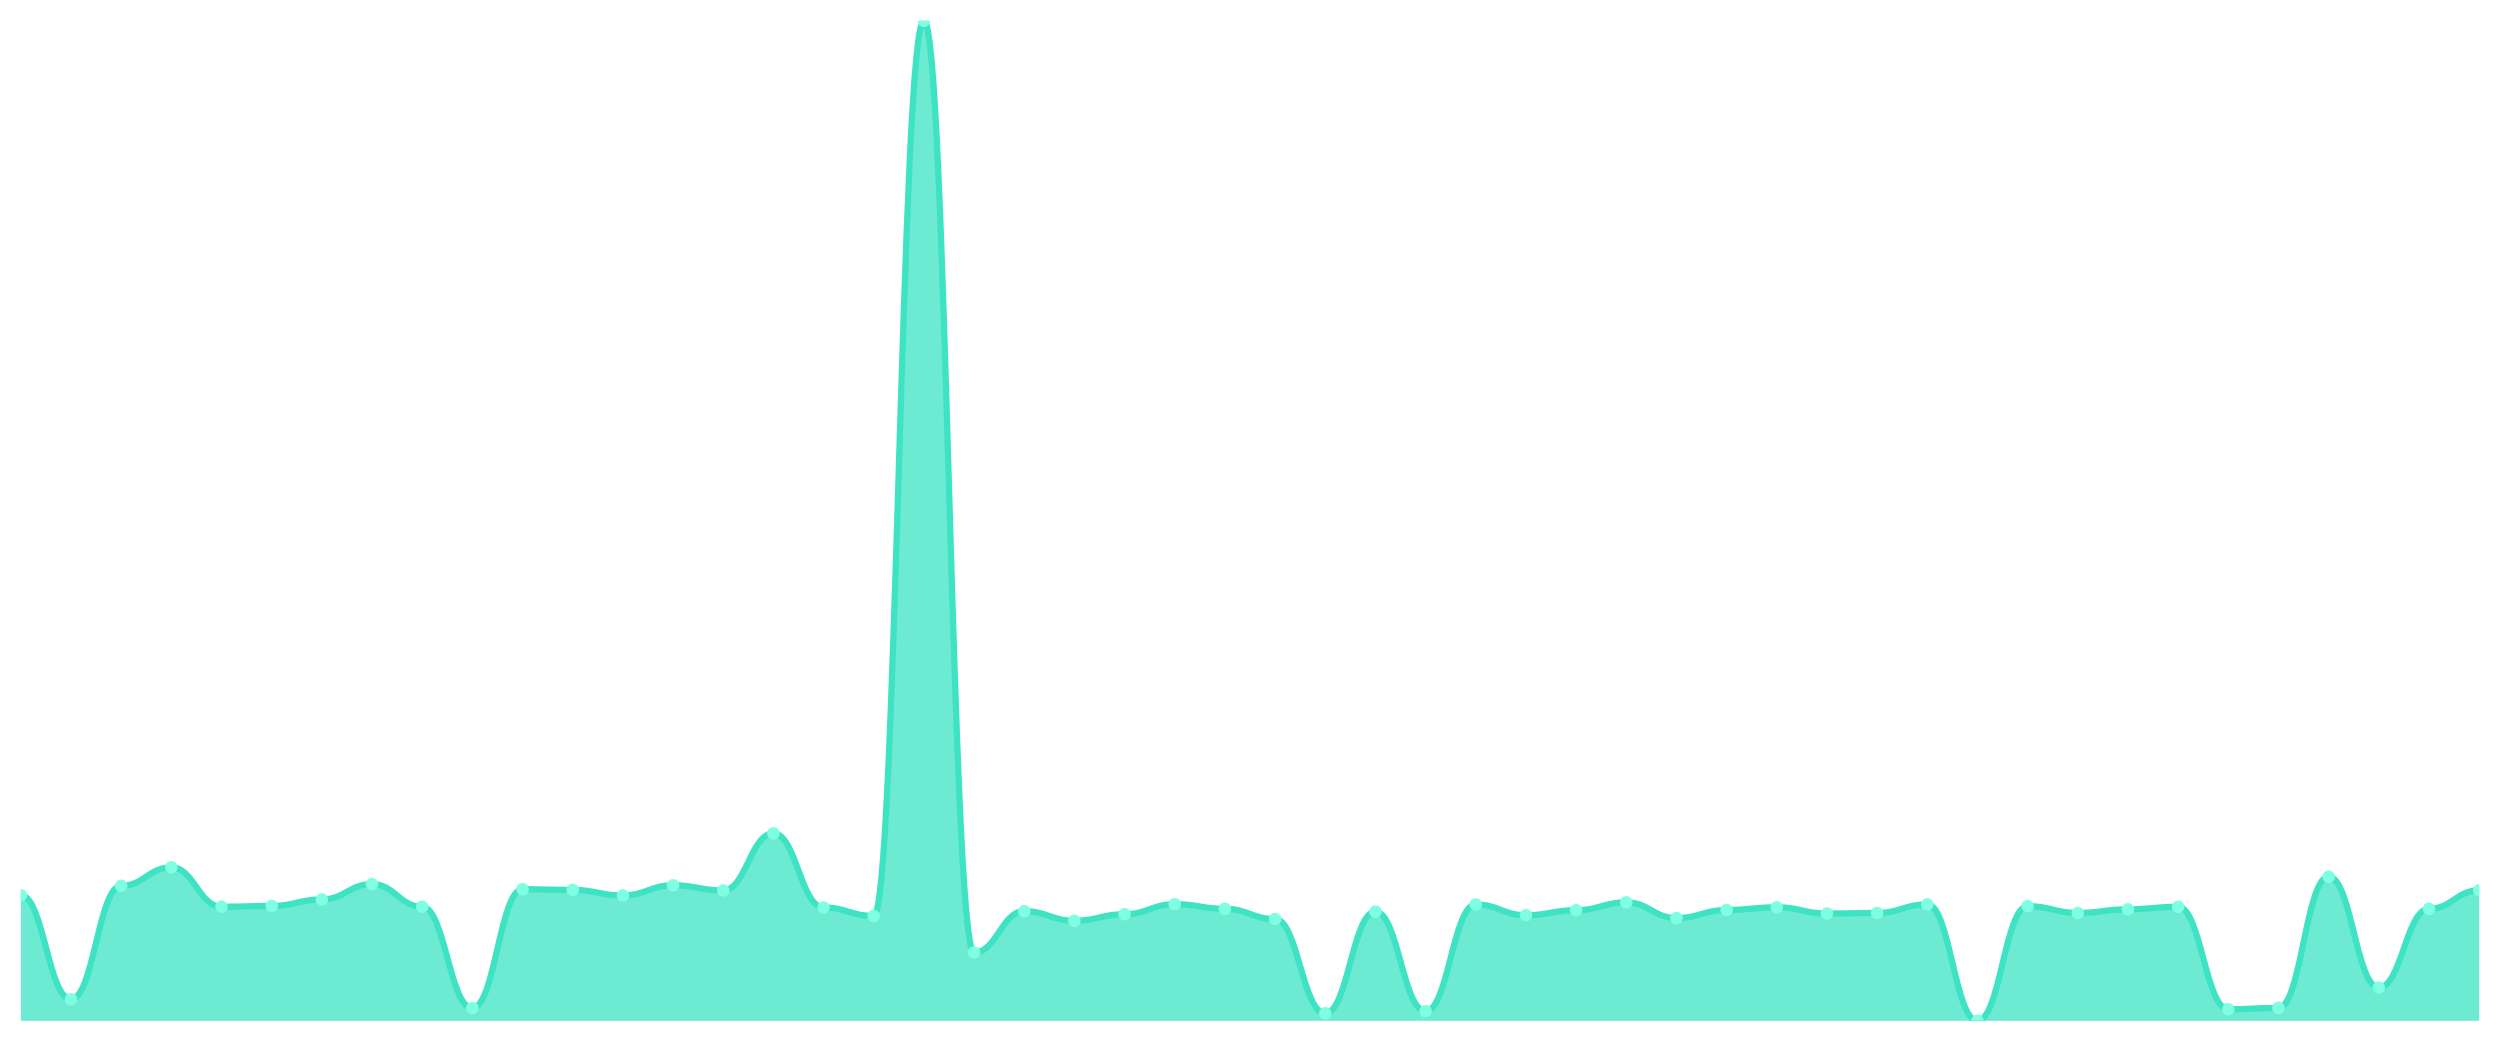
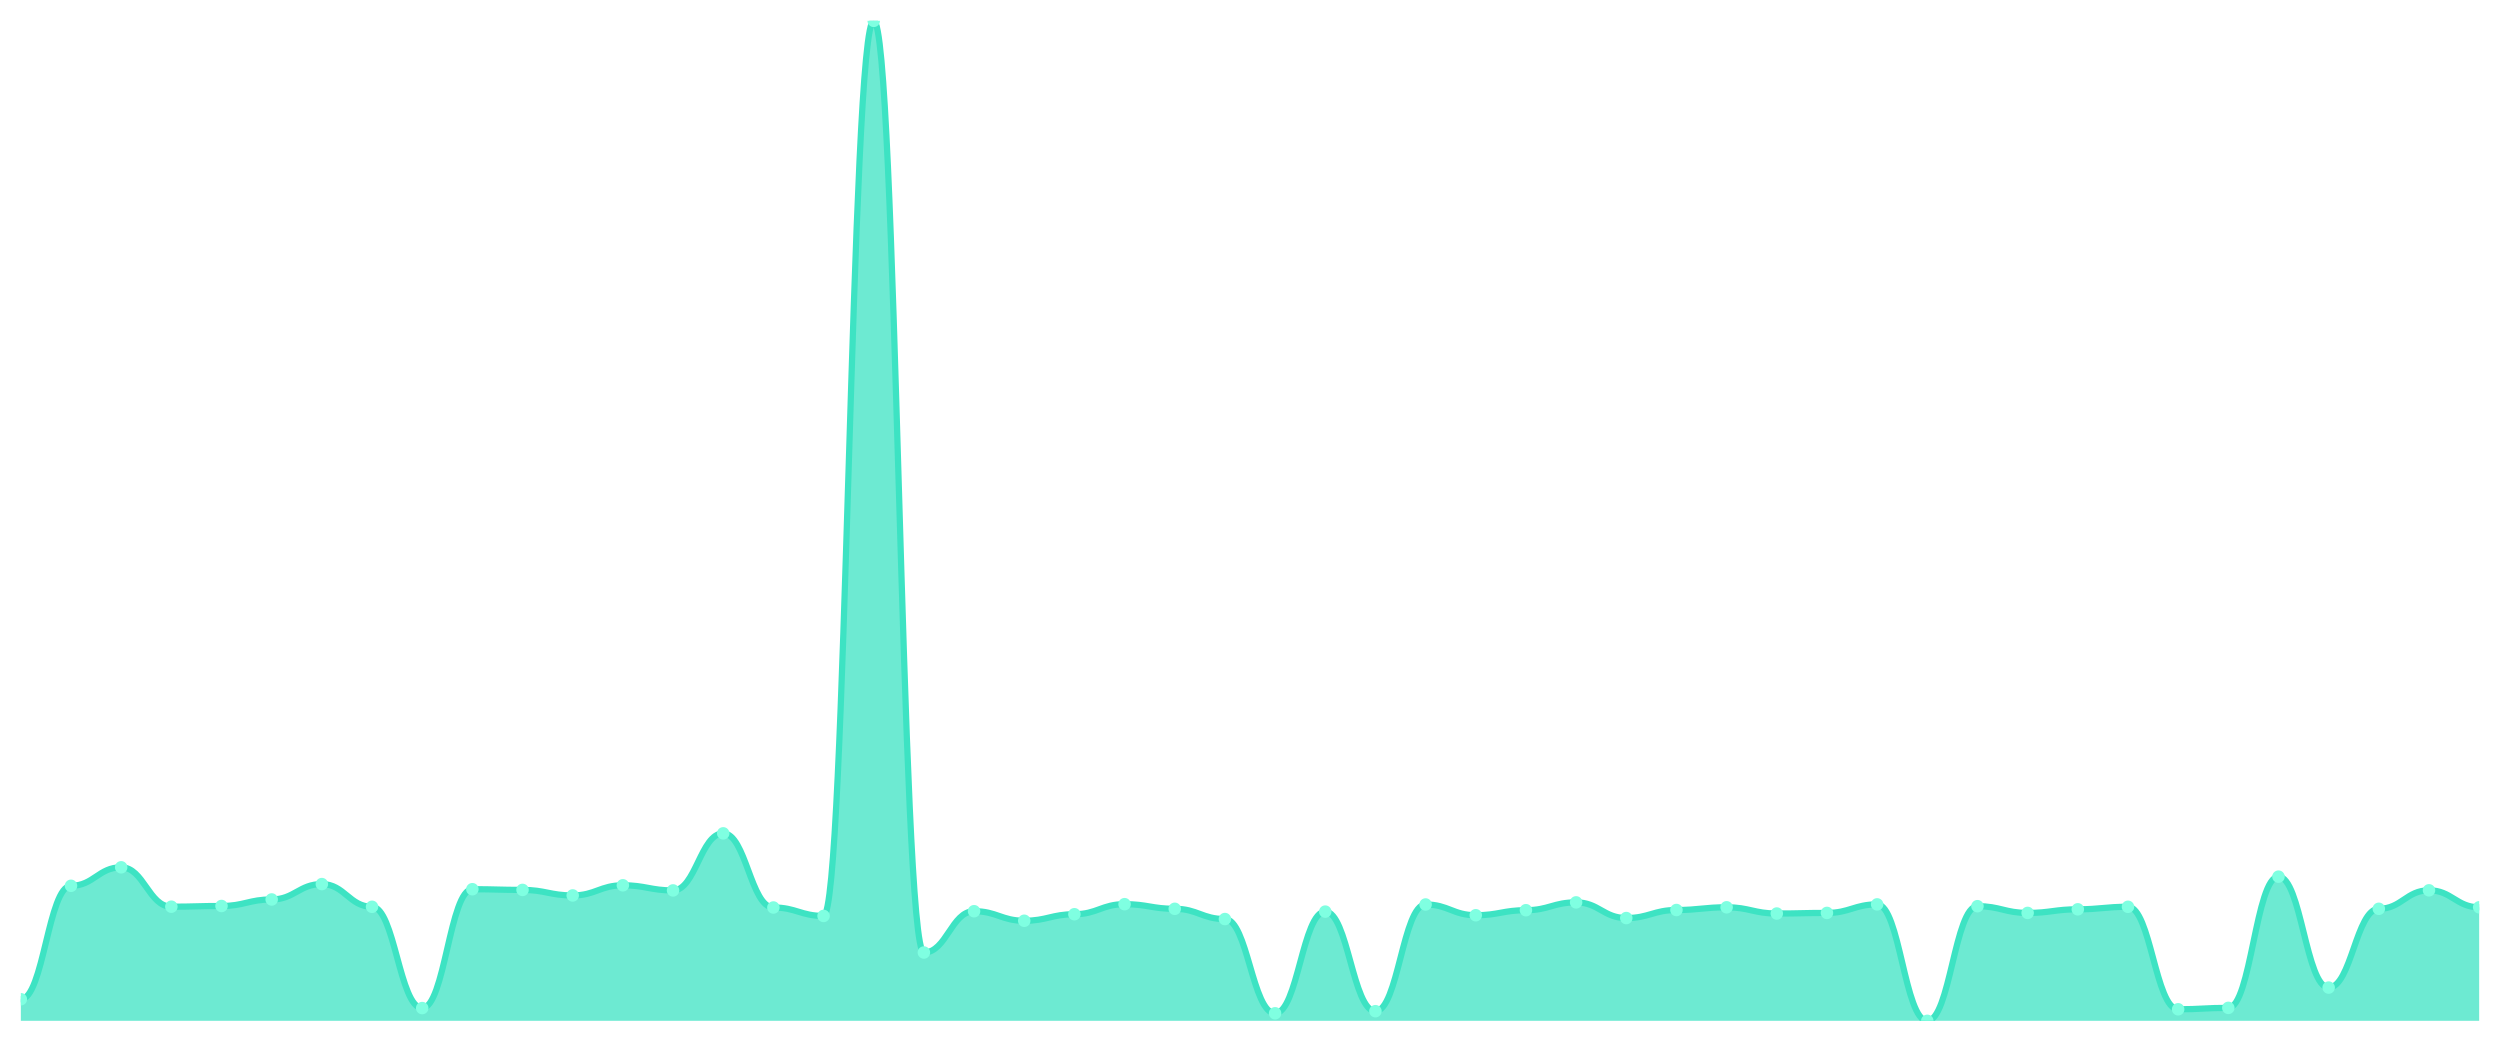
<svg xmlns="http://www.w3.org/2000/svg" viewBox="0 0 1200 500" width="1200" height="500">
  <defs>
    <clipPath id="c">
      <rect x="10" y="10" width="1180" height="480" />
    </clipPath>
  </defs>
  <rect width="1200" height="500" fill="none" />
  <g clip-path="url(#c)">
-     <path d="M 10,490 L 10,429.717 C 20.837,429.717 23.245,479.631 34.082,479.631 C 44.918,479.631 47.327,425.183 58.163,425.183 C 69,425.183 71.408,416.31 82.245,416.31 C 93.082,416.31 95.49,435.215 106.327,435.215 C 117.163,435.215 119.571,434.877 130.408,434.877 C 141.245,434.877 143.653,431.742 154.49,431.742 C 165.327,431.742 167.735,424.364 178.571,424.364 C 189.408,424.364 191.816,435.263 202.653,435.263 C 213.49,435.263 215.898,483.875 226.735,483.875 C 237.571,483.875 239.98,426.823 250.816,426.823 C 261.653,426.823 264.061,427.161 274.898,427.161 C 285.735,427.161 288.143,429.813 298.98,429.813 C 309.816,429.813 312.224,424.942 323.061,424.942 C 333.898,424.942 336.306,427.402 347.143,427.402 C 357.98,427.402 360.388,400.009 371.224,400.009 C 382.061,400.009 384.469,435.6 395.306,435.6 C 406.143,435.6 408.551,439.651 419.388,439.651 C 430.224,439.651 432.633,10 443.469,10 C 454.306,10 456.714,457.206 467.551,457.206 C 478.388,457.206 480.796,437.385 491.633,437.385 C 502.469,437.385 504.878,441.966 515.714,441.966 C 526.551,441.966 528.959,438.832 539.796,438.832 C 550.633,438.832 553.041,434.009 563.878,434.009 C 574.714,434.009 577.122,436.227 587.959,436.227 C 598.796,436.227 601.204,441.146 612.041,441.146 C 622.878,441.146 625.286,486.383 636.122,486.383 C 646.959,486.383 649.367,437.578 660.204,437.578 C 671.041,437.578 673.449,485.37 684.286,485.37 C 695.122,485.37 697.531,434.154 708.367,434.154 C 719.204,434.154 721.612,439.314 732.449,439.314 C 743.286,439.314 745.694,436.902 756.531,436.902 C 767.367,436.902 769.776,433.141 780.612,433.141 C 791.449,433.141 793.857,440.664 804.694,440.664 C 815.531,440.664 817.939,436.806 828.776,436.806 C 839.612,436.806 842.02,435.504 852.857,435.504 C 863.694,435.504 866.102,438.494 876.939,438.494 C 887.776,438.494 890.184,438.205 901.02,438.205 C 911.857,438.205 914.265,434.105 925.102,434.105 C 935.939,434.105 938.347,490 949.184,490 C 960.02,490 962.429,434.973 973.265,434.973 C 984.102,434.973 986.51,438.205 997.347,438.205 C 1008.184,438.205 1010.592,436.468 1021.429,436.468 C 1032.265,436.468 1034.673,435.263 1045.51,435.263 C 1056.347,435.263 1058.755,484.454 1069.592,484.454 C 1080.429,484.454 1082.837,483.779 1093.673,483.779 C 1104.51,483.779 1106.918,420.795 1117.755,420.795 C 1128.592,420.795 1131,474.037 1141.837,474.037 C 1152.673,474.037 1155.082,436.227 1165.918,436.227 C 1176.755,436.227 1179.163,427.354 1190,427.354 L 1190,490 Z" fill="rgba(61,227,195,0.75)" />
-     <path d="M 10,429.717 C 20.837,429.717 23.245,479.631 34.082,479.631 C 44.918,479.631 47.327,425.183 58.163,425.183 C 69,425.183 71.408,416.31 82.245,416.31 C 93.082,416.31 95.49,435.215 106.327,435.215 C 117.163,435.215 119.571,434.877 130.408,434.877 C 141.245,434.877 143.653,431.742 154.49,431.742 C 165.327,431.742 167.735,424.364 178.571,424.364 C 189.408,424.364 191.816,435.263 202.653,435.263 C 213.49,435.263 215.898,483.875 226.735,483.875 C 237.571,483.875 239.98,426.823 250.816,426.823 C 261.653,426.823 264.061,427.161 274.898,427.161 C 285.735,427.161 288.143,429.813 298.98,429.813 C 309.816,429.813 312.224,424.942 323.061,424.942 C 333.898,424.942 336.306,427.402 347.143,427.402 C 357.98,427.402 360.388,400.009 371.224,400.009 C 382.061,400.009 384.469,435.6 395.306,435.6 C 406.143,435.6 408.551,439.651 419.388,439.651 C 430.224,439.651 432.633,10 443.469,10 C 454.306,10 456.714,457.206 467.551,457.206 C 478.388,457.206 480.796,437.385 491.633,437.385 C 502.469,437.385 504.878,441.966 515.714,441.966 C 526.551,441.966 528.959,438.832 539.796,438.832 C 550.633,438.832 553.041,434.009 563.878,434.009 C 574.714,434.009 577.122,436.227 587.959,436.227 C 598.796,436.227 601.204,441.146 612.041,441.146 C 622.878,441.146 625.286,486.383 636.122,486.383 C 646.959,486.383 649.367,437.578 660.204,437.578 C 671.041,437.578 673.449,485.37 684.286,485.37 C 695.122,485.37 697.531,434.154 708.367,434.154 C 719.204,434.154 721.612,439.314 732.449,439.314 C 743.286,439.314 745.694,436.902 756.531,436.902 C 767.367,436.902 769.776,433.141 780.612,433.141 C 791.449,433.141 793.857,440.664 804.694,440.664 C 815.531,440.664 817.939,436.806 828.776,436.806 C 839.612,436.806 842.02,435.504 852.857,435.504 C 863.694,435.504 866.102,438.494 876.939,438.494 C 887.776,438.494 890.184,438.205 901.02,438.205 C 911.857,438.205 914.265,434.105 925.102,434.105 C 935.939,434.105 938.347,490 949.184,490 C 960.02,490 962.429,434.973 973.265,434.973 C 984.102,434.973 986.51,438.205 997.347,438.205 C 1008.184,438.205 1010.592,436.468 1021.429,436.468 C 1032.265,436.468 1034.673,435.263 1045.51,435.263 C 1056.347,435.263 1058.755,484.454 1069.592,484.454 C 1080.429,484.454 1082.837,483.779 1093.673,483.779 C 1104.51,483.779 1106.918,420.795 1117.755,420.795 C 1128.592,420.795 1131,474.037 1141.837,474.037 C 1152.673,474.037 1155.082,436.227 1165.918,436.227 C 1176.755,436.227 1179.163,427.354 1190,427.354" fill="none" stroke="#3de3c3" stroke-width="3" stroke-linecap="round" stroke-linejoin="round" />
-     <circle cx="10" cy="429.717" r="3" fill="#7fffe1" />
-     <circle cx="34.082" cy="479.631" r="3" fill="#7fffe1" />
-     <circle cx="58.163" cy="425.183" r="3" fill="#7fffe1" />
-     <circle cx="82.245" cy="416.31" r="3" fill="#7fffe1" />
-     <circle cx="106.327" cy="435.215" r="3" fill="#7fffe1" />
-     <circle cx="130.408" cy="434.877" r="3" fill="#7fffe1" />
-     <circle cx="154.49" cy="431.742" r="3" fill="#7fffe1" />
-     <circle cx="178.571" cy="424.364" r="3" fill="#7fffe1" />
-     <circle cx="202.653" cy="435.263" r="3" fill="#7fffe1" />
-     <circle cx="226.735" cy="483.875" r="3" fill="#7fffe1" />
-     <circle cx="250.816" cy="426.823" r="3" fill="#7fffe1" />
-     <circle cx="274.898" cy="427.161" r="3" fill="#7fffe1" />
-     <circle cx="298.98" cy="429.813" r="3" fill="#7fffe1" />
-     <circle cx="323.061" cy="424.942" r="3" fill="#7fffe1" />
-     <circle cx="347.143" cy="427.402" r="3" fill="#7fffe1" />
-     <circle cx="371.224" cy="400.009" r="3" fill="#7fffe1" />
-     <circle cx="395.306" cy="435.6" r="3" fill="#7fffe1" />
-     <circle cx="419.388" cy="439.651" r="3" fill="#7fffe1" />
-     <circle cx="443.469" cy="10" r="3" fill="#7fffe1" />
-     <circle cx="467.551" cy="457.206" r="3" fill="#7fffe1" />
-     <circle cx="491.633" cy="437.385" r="3" fill="#7fffe1" />
-     <circle cx="515.714" cy="441.966" r="3" fill="#7fffe1" />
-     <circle cx="539.796" cy="438.832" r="3" fill="#7fffe1" />
-     <circle cx="563.878" cy="434.009" r="3" fill="#7fffe1" />
-     <circle cx="587.959" cy="436.227" r="3" fill="#7fffe1" />
-     <circle cx="612.041" cy="441.146" r="3" fill="#7fffe1" />
-     <circle cx="636.122" cy="486.383" r="3" fill="#7fffe1" />
-     <circle cx="660.204" cy="437.578" r="3" fill="#7fffe1" />
-     <circle cx="684.286" cy="485.37" r="3" fill="#7fffe1" />
-     <circle cx="708.367" cy="434.154" r="3" fill="#7fffe1" />
-     <circle cx="732.449" cy="439.314" r="3" fill="#7fffe1" />
-     <circle cx="756.531" cy="436.902" r="3" fill="#7fffe1" />
-     <circle cx="780.612" cy="433.141" r="3" fill="#7fffe1" />
-     <circle cx="804.694" cy="440.664" r="3" fill="#7fffe1" />
-     <circle cx="828.776" cy="436.806" r="3" fill="#7fffe1" />
-     <circle cx="852.857" cy="435.504" r="3" fill="#7fffe1" />
-     <circle cx="876.939" cy="438.494" r="3" fill="#7fffe1" />
-     <circle cx="901.02" cy="438.205" r="3" fill="#7fffe1" />
-     <circle cx="925.102" cy="434.105" r="3" fill="#7fffe1" />
-     <circle cx="949.184" cy="490" r="3" fill="#7fffe1" />
-     <circle cx="973.265" cy="434.973" r="3" fill="#7fffe1" />
-     <circle cx="997.347" cy="438.205" r="3" fill="#7fffe1" />
-     <circle cx="1021.429" cy="436.468" r="3" fill="#7fffe1" />
-     <circle cx="1045.51" cy="435.263" r="3" fill="#7fffe1" />
-     <circle cx="1069.592" cy="484.454" r="3" fill="#7fffe1" />
-     <circle cx="1093.673" cy="483.779" r="3" fill="#7fffe1" />
-     <circle cx="1117.755" cy="420.795" r="3" fill="#7fffe1" />
-     <circle cx="1141.837" cy="474.037" r="3" fill="#7fffe1" />
-     <circle cx="1165.918" cy="436.227" r="3" fill="#7fffe1" />
-     <circle cx="1190" cy="427.354" r="3" fill="#7fffe1" />
+     <path d="M 10,490 L 10,479.631 C 20.837,479.631 23.245,425.183 34.082,425.183 C 44.918,425.183 47.327,416.31 58.163,416.31 C 69,416.31 71.408,435.215 82.245,435.215 C 93.082,435.215 95.49,434.877 106.327,434.877 C 117.163,434.877 119.571,431.742 130.408,431.742 C 141.245,431.742 143.653,424.364 154.49,424.364 C 165.327,424.364 167.735,435.263 178.571,435.263 C 189.408,435.263 191.816,483.875 202.653,483.875 C 213.49,483.875 215.898,426.823 226.735,426.823 C 237.571,426.823 239.98,427.161 250.816,427.161 C 261.653,427.161 264.061,429.813 274.898,429.813 C 285.735,429.813 288.143,424.942 298.98,424.942 C 309.816,424.942 312.224,427.402 323.061,427.402 C 333.898,427.402 336.306,400.009 347.143,400.009 C 357.98,400.009 360.388,435.6 371.224,435.6 C 382.061,435.6 384.469,439.651 395.306,439.651 C 406.143,439.651 408.551,10 419.388,10 C 430.224,10 432.633,457.206 443.469,457.206 C 454.306,457.206 456.714,437.385 467.551,437.385 C 478.388,437.385 480.796,441.966 491.633,441.966 C 502.469,441.966 504.878,438.832 515.714,438.832 C 526.551,438.832 528.959,434.009 539.796,434.009 C 550.633,434.009 553.041,436.227 563.878,436.227 C 574.714,436.227 577.122,441.146 587.959,441.146 C 598.796,441.146 601.204,486.383 612.041,486.383 C 622.878,486.383 625.286,437.578 636.122,437.578 C 646.959,437.578 649.367,485.37 660.204,485.37 C 671.041,485.37 673.449,434.154 684.286,434.154 C 695.122,434.154 697.531,439.314 708.367,439.314 C 719.204,439.314 721.612,436.902 732.449,436.902 C 743.286,436.902 745.694,433.141 756.531,433.141 C 767.367,433.141 769.776,440.664 780.612,440.664 C 791.449,440.664 793.857,436.806 804.694,436.806 C 815.531,436.806 817.939,435.504 828.776,435.504 C 839.612,435.504 842.02,438.494 852.857,438.494 C 863.694,438.494 866.102,438.205 876.939,438.205 C 887.776,438.205 890.184,434.105 901.02,434.105 C 911.857,434.105 914.265,490 925.102,490 C 935.939,490 938.347,434.973 949.184,434.973 C 960.02,434.973 962.429,438.205 973.265,438.205 C 984.102,438.205 986.51,436.468 997.347,436.468 C 1008.184,436.468 1010.592,435.263 1021.429,435.263 C 1032.265,435.263 1034.673,484.454 1045.51,484.454 C 1056.347,484.454 1058.755,483.779 1069.592,483.779 C 1080.429,483.779 1082.837,420.795 1093.673,420.795 C 1104.51,420.795 1106.918,474.037 1117.755,474.037 C 1128.592,474.037 1131,436.227 1141.837,436.227 C 1152.673,436.227 1155.082,427.354 1165.918,427.354 C 1176.755,427.354 1179.163,435.504 1190,435.504 L 1190,490 Z" fill="rgba(61,227,195,0.75)" />
+     <path d="M 10,479.631 C 20.837,479.631 23.245,425.183 34.082,425.183 C 44.918,425.183 47.327,416.31 58.163,416.31 C 69,416.31 71.408,435.215 82.245,435.215 C 93.082,435.215 95.49,434.877 106.327,434.877 C 117.163,434.877 119.571,431.742 130.408,431.742 C 141.245,431.742 143.653,424.364 154.49,424.364 C 165.327,424.364 167.735,435.263 178.571,435.263 C 189.408,435.263 191.816,483.875 202.653,483.875 C 213.49,483.875 215.898,426.823 226.735,426.823 C 237.571,426.823 239.98,427.161 250.816,427.161 C 261.653,427.161 264.061,429.813 274.898,429.813 C 285.735,429.813 288.143,424.942 298.98,424.942 C 309.816,424.942 312.224,427.402 323.061,427.402 C 333.898,427.402 336.306,400.009 347.143,400.009 C 357.98,400.009 360.388,435.6 371.224,435.6 C 382.061,435.6 384.469,439.651 395.306,439.651 C 406.143,439.651 408.551,10 419.388,10 C 430.224,10 432.633,457.206 443.469,457.206 C 454.306,457.206 456.714,437.385 467.551,437.385 C 478.388,437.385 480.796,441.966 491.633,441.966 C 502.469,441.966 504.878,438.832 515.714,438.832 C 526.551,438.832 528.959,434.009 539.796,434.009 C 550.633,434.009 553.041,436.227 563.878,436.227 C 574.714,436.227 577.122,441.146 587.959,441.146 C 598.796,441.146 601.204,486.383 612.041,486.383 C 622.878,486.383 625.286,437.578 636.122,437.578 C 646.959,437.578 649.367,485.37 660.204,485.37 C 671.041,485.37 673.449,434.154 684.286,434.154 C 695.122,434.154 697.531,439.314 708.367,439.314 C 719.204,439.314 721.612,436.902 732.449,436.902 C 743.286,436.902 745.694,433.141 756.531,433.141 C 767.367,433.141 769.776,440.664 780.612,440.664 C 791.449,440.664 793.857,436.806 804.694,436.806 C 815.531,436.806 817.939,435.504 828.776,435.504 C 839.612,435.504 842.02,438.494 852.857,438.494 C 863.694,438.494 866.102,438.205 876.939,438.205 C 887.776,438.205 890.184,434.105 901.02,434.105 C 911.857,434.105 914.265,490 925.102,490 C 935.939,490 938.347,434.973 949.184,434.973 C 960.02,434.973 962.429,438.205 973.265,438.205 C 984.102,438.205 986.51,436.468 997.347,436.468 C 1008.184,436.468 1010.592,435.263 1021.429,435.263 C 1032.265,435.263 1034.673,484.454 1045.51,484.454 C 1056.347,484.454 1058.755,483.779 1069.592,483.779 C 1080.429,483.779 1082.837,420.795 1093.673,420.795 C 1104.51,420.795 1106.918,474.037 1117.755,474.037 C 1128.592,474.037 1131,436.227 1141.837,436.227 C 1152.673,436.227 1155.082,427.354 1165.918,427.354 C 1176.755,427.354 1179.163,435.504 1190,435.504" fill="none" stroke="#3de3c3" stroke-width="3" stroke-linecap="round" stroke-linejoin="round" />
+     <circle cx="10" cy="479.631" r="3" fill="#7fffe1" />
+     <circle cx="34.082" cy="425.183" r="3" fill="#7fffe1" />
+     <circle cx="58.163" cy="416.31" r="3" fill="#7fffe1" />
+     <circle cx="82.245" cy="435.215" r="3" fill="#7fffe1" />
+     <circle cx="106.327" cy="434.877" r="3" fill="#7fffe1" />
+     <circle cx="130.408" cy="431.742" r="3" fill="#7fffe1" />
+     <circle cx="154.49" cy="424.364" r="3" fill="#7fffe1" />
+     <circle cx="178.571" cy="435.263" r="3" fill="#7fffe1" />
+     <circle cx="202.653" cy="483.875" r="3" fill="#7fffe1" />
+     <circle cx="226.735" cy="426.823" r="3" fill="#7fffe1" />
+     <circle cx="250.816" cy="427.161" r="3" fill="#7fffe1" />
+     <circle cx="274.898" cy="429.813" r="3" fill="#7fffe1" />
+     <circle cx="298.98" cy="424.942" r="3" fill="#7fffe1" />
+     <circle cx="323.061" cy="427.402" r="3" fill="#7fffe1" />
+     <circle cx="347.143" cy="400.009" r="3" fill="#7fffe1" />
+     <circle cx="371.224" cy="435.6" r="3" fill="#7fffe1" />
+     <circle cx="395.306" cy="439.651" r="3" fill="#7fffe1" />
+     <circle cx="419.388" cy="10" r="3" fill="#7fffe1" />
+     <circle cx="443.469" cy="457.206" r="3" fill="#7fffe1" />
+     <circle cx="467.551" cy="437.385" r="3" fill="#7fffe1" />
+     <circle cx="491.633" cy="441.966" r="3" fill="#7fffe1" />
+     <circle cx="515.714" cy="438.832" r="3" fill="#7fffe1" />
+     <circle cx="539.796" cy="434.009" r="3" fill="#7fffe1" />
+     <circle cx="563.878" cy="436.227" r="3" fill="#7fffe1" />
+     <circle cx="587.959" cy="441.146" r="3" fill="#7fffe1" />
+     <circle cx="612.041" cy="486.383" r="3" fill="#7fffe1" />
+     <circle cx="636.122" cy="437.578" r="3" fill="#7fffe1" />
+     <circle cx="660.204" cy="485.37" r="3" fill="#7fffe1" />
+     <circle cx="684.286" cy="434.154" r="3" fill="#7fffe1" />
+     <circle cx="708.367" cy="439.314" r="3" fill="#7fffe1" />
+     <circle cx="732.449" cy="436.902" r="3" fill="#7fffe1" />
+     <circle cx="756.531" cy="433.141" r="3" fill="#7fffe1" />
+     <circle cx="780.612" cy="440.664" r="3" fill="#7fffe1" />
+     <circle cx="804.694" cy="436.806" r="3" fill="#7fffe1" />
+     <circle cx="828.776" cy="435.504" r="3" fill="#7fffe1" />
+     <circle cx="852.857" cy="438.494" r="3" fill="#7fffe1" />
+     <circle cx="876.939" cy="438.205" r="3" fill="#7fffe1" />
+     <circle cx="901.02" cy="434.105" r="3" fill="#7fffe1" />
+     <circle cx="925.102" cy="490" r="3" fill="#7fffe1" />
+     <circle cx="949.184" cy="434.973" r="3" fill="#7fffe1" />
+     <circle cx="973.265" cy="438.205" r="3" fill="#7fffe1" />
+     <circle cx="997.347" cy="436.468" r="3" fill="#7fffe1" />
+     <circle cx="1021.429" cy="435.263" r="3" fill="#7fffe1" />
+     <circle cx="1045.51" cy="484.454" r="3" fill="#7fffe1" />
+     <circle cx="1069.592" cy="483.779" r="3" fill="#7fffe1" />
+     <circle cx="1093.673" cy="420.795" r="3" fill="#7fffe1" />
+     <circle cx="1117.755" cy="474.037" r="3" fill="#7fffe1" />
+     <circle cx="1141.837" cy="436.227" r="3" fill="#7fffe1" />
+     <circle cx="1165.918" cy="427.354" r="3" fill="#7fffe1" />
+     <circle cx="1190" cy="435.504" r="3" fill="#7fffe1" />
  </g>
</svg>
